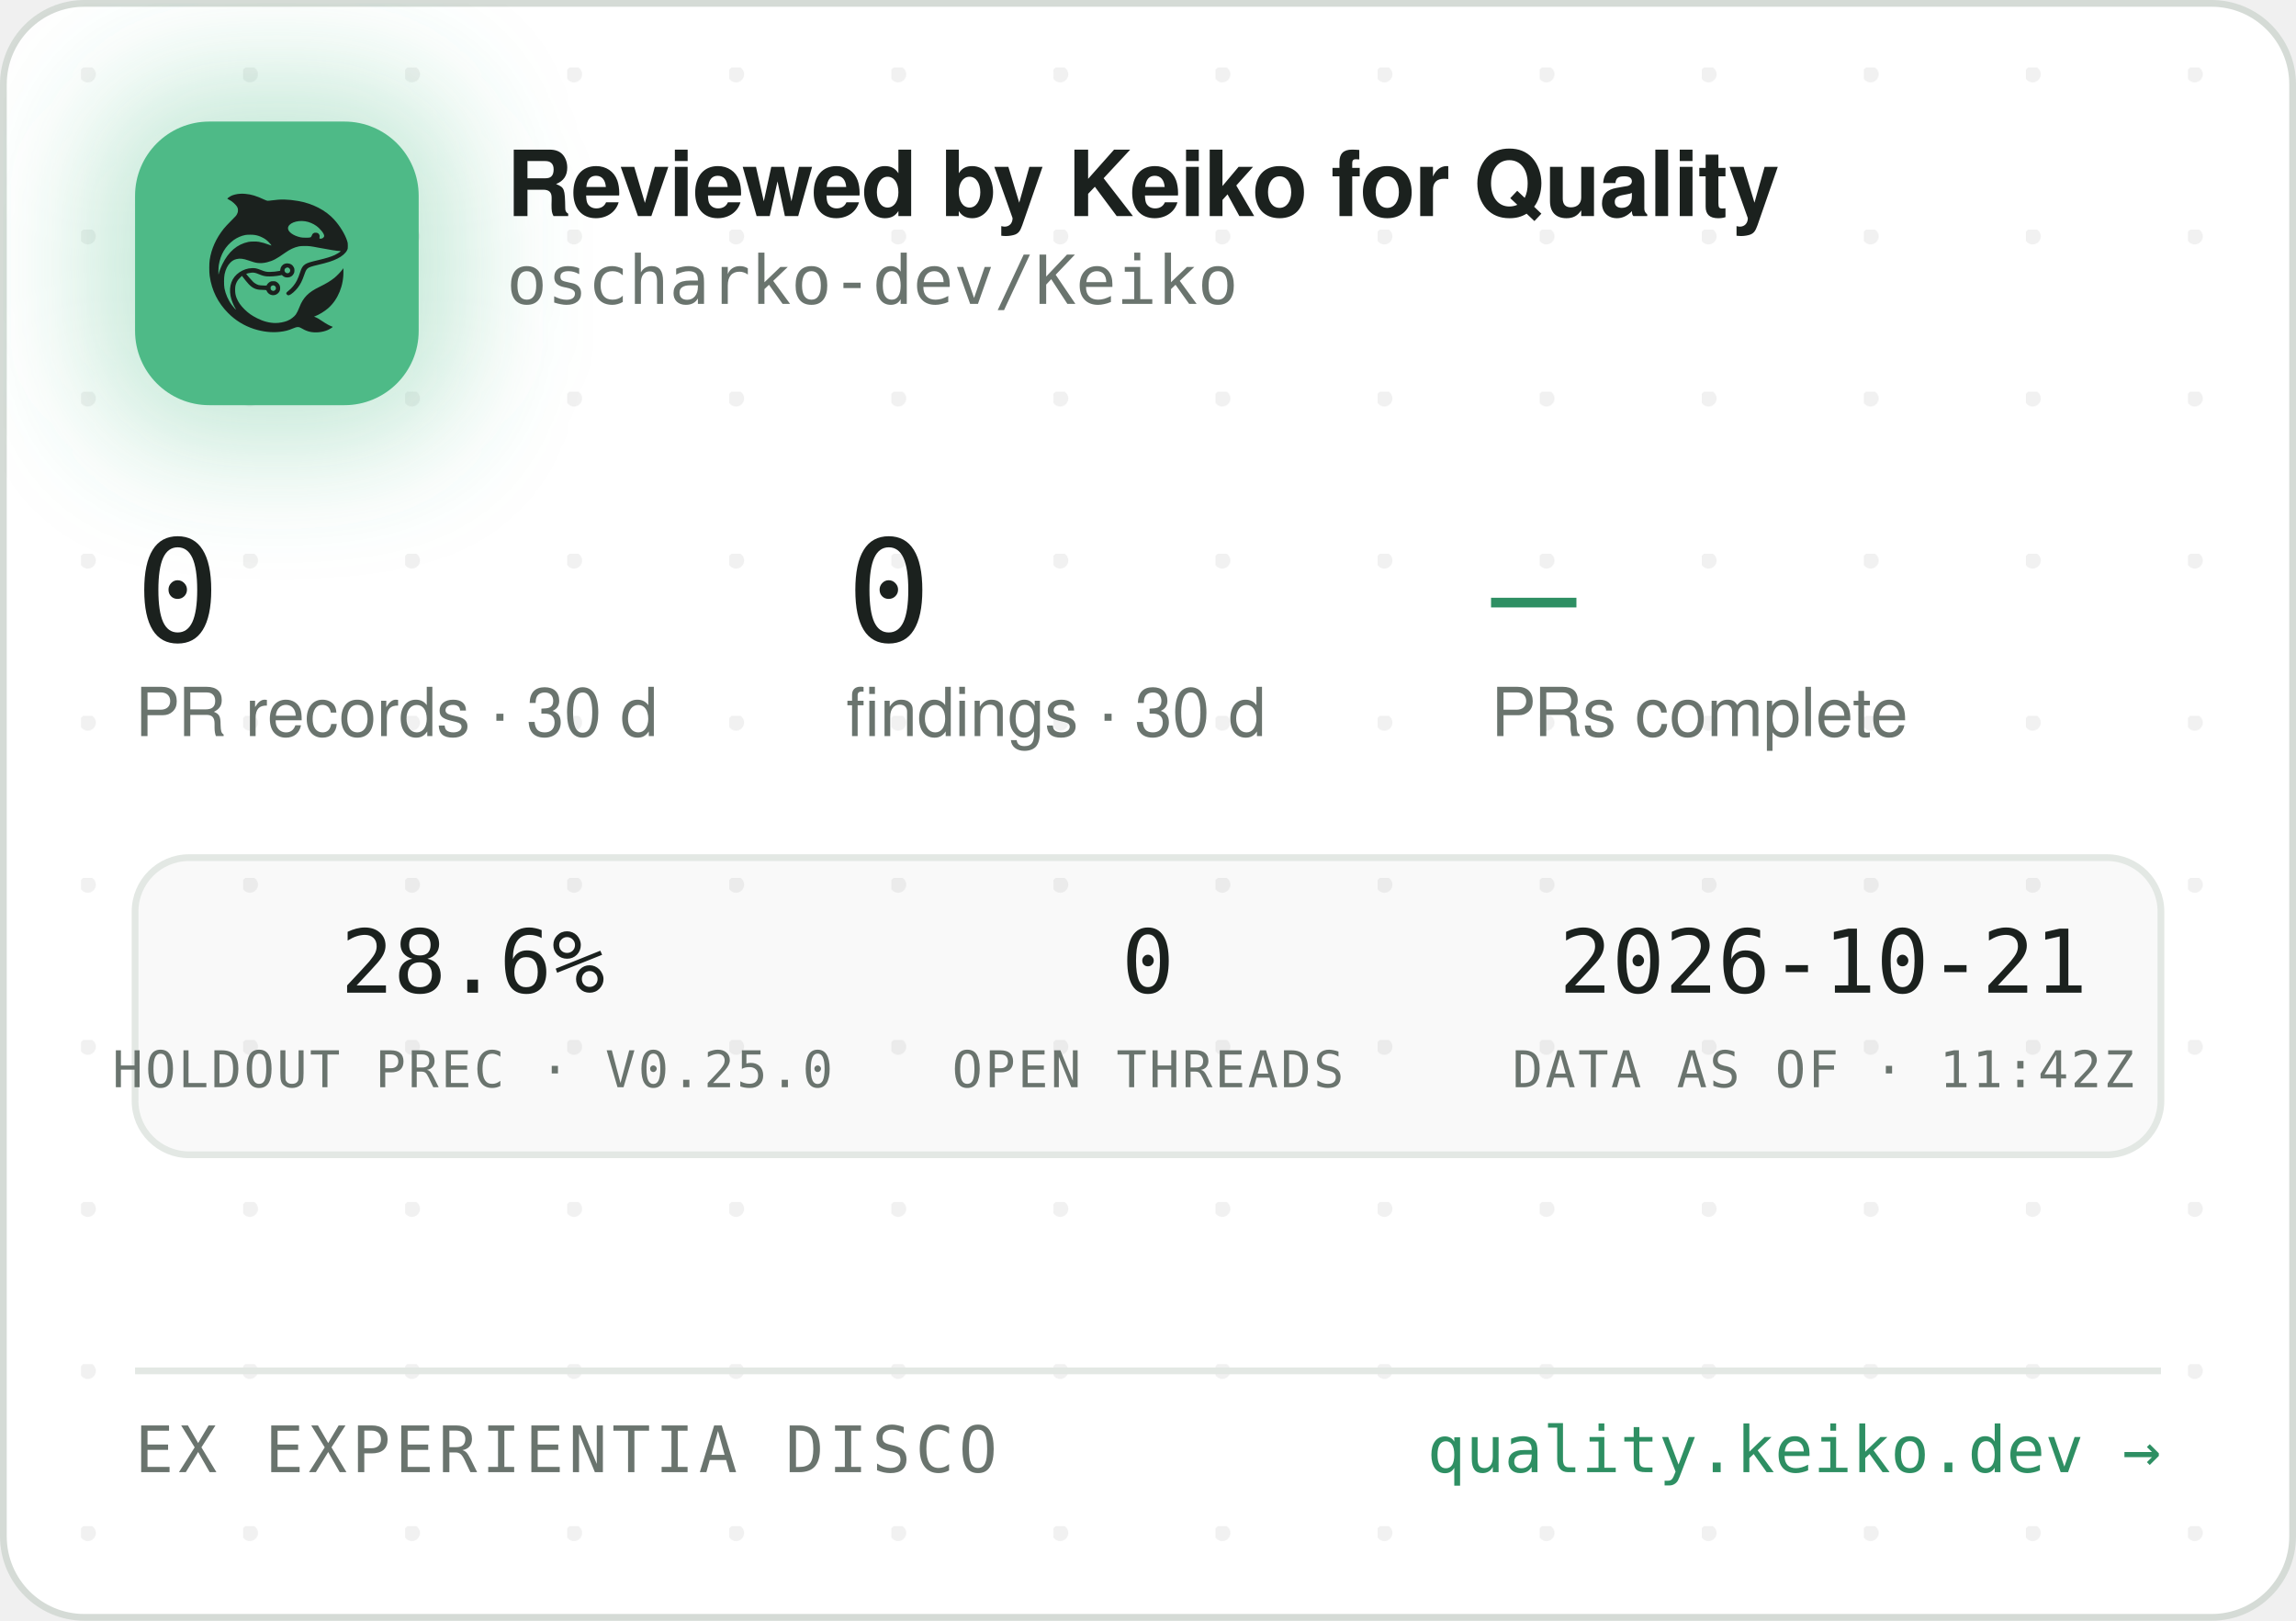
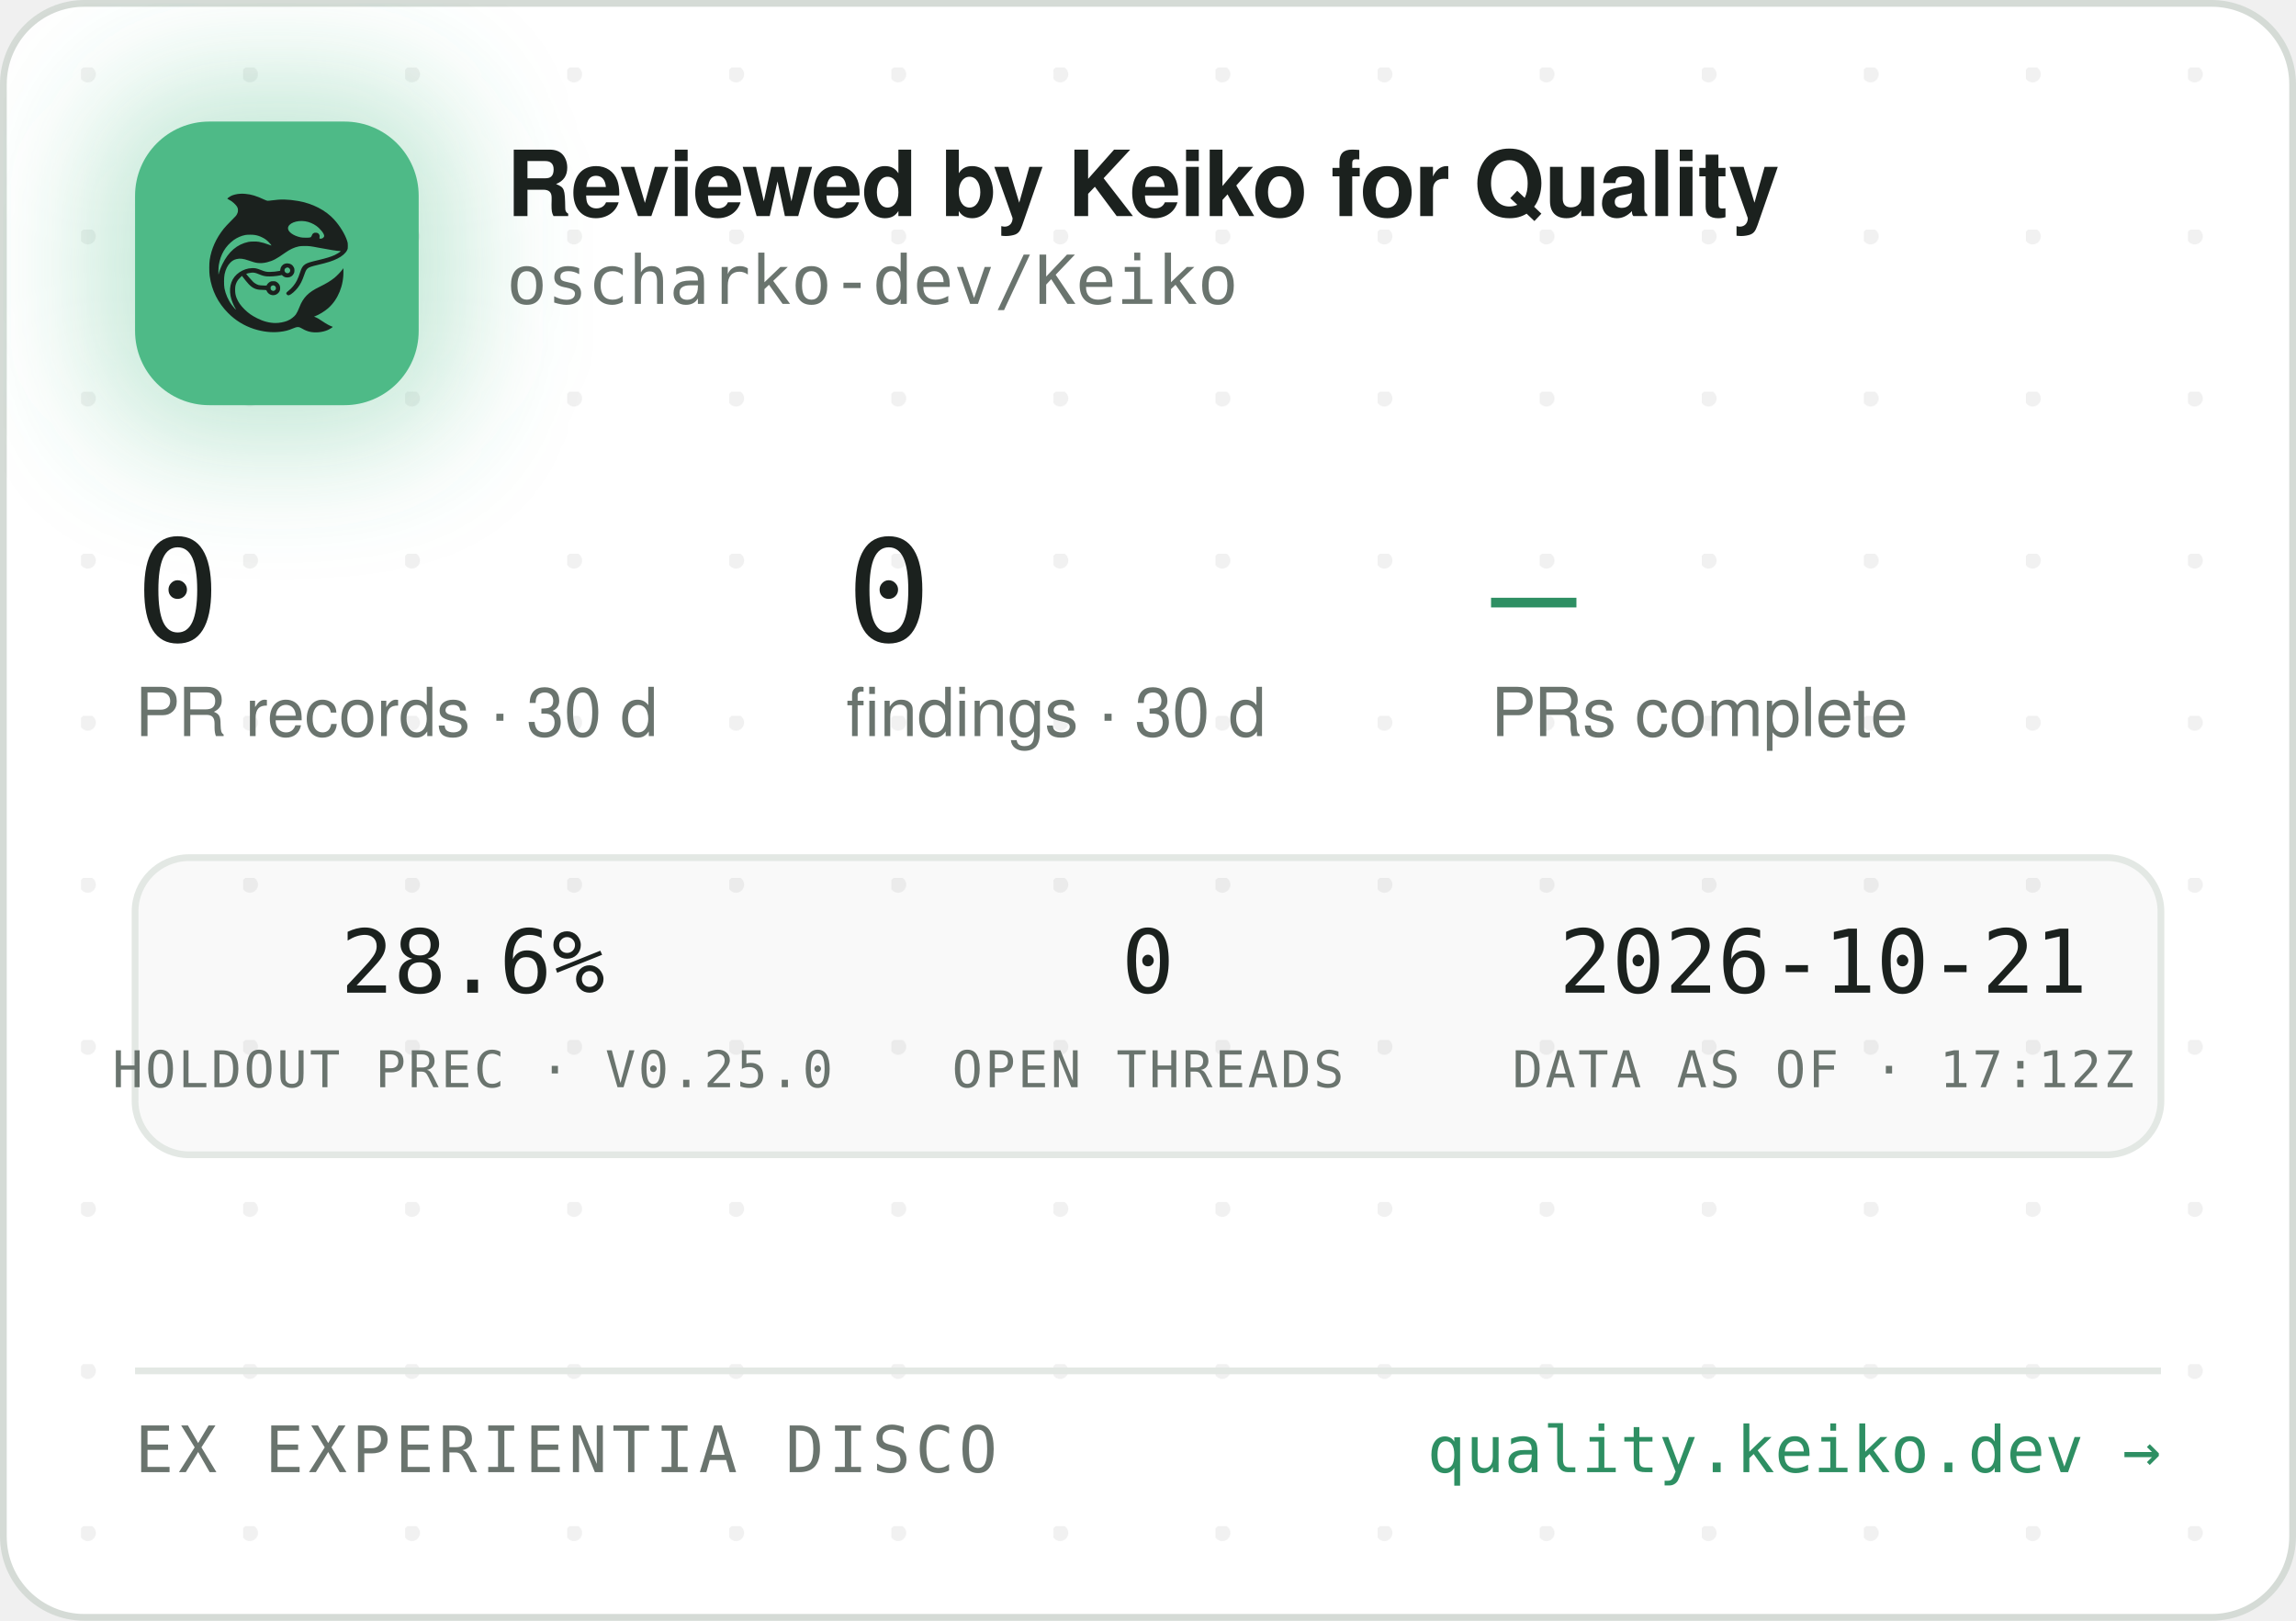
<svg xmlns="http://www.w3.org/2000/svg" width="340" height="240" viewBox="0 0 340 240" role="img" aria-label="Reviewed by Keiko for Quality — oscharko-dev/Keiko">
  <defs>
    <pattern id="dots" width="24" height="24" patternUnits="userSpaceOnUse" x="12" y="10">
      <circle cx="1" cy="1" r="1.2" fill="rgba(27,33,30,0.06)" />
    </pattern>
    <filter id="glow" x="-60%" y="-60%" width="220%" height="220%">
      <feGaussianBlur stdDeviation="9" />
    </filter>
    <clipPath id="card">
      <rect x="0.5" y="0.5" width="339" height="239" rx="12" />
    </clipPath>
  </defs>
  <rect x="0.5" y="0.5" width="339" height="239" rx="12" fill="#FFFFFF" stroke="#D5DBD6" />
  <rect x="0.5" y="0.5" width="339" height="239" rx="12" fill="url(#dots)" />
  <g clip-path="url(#card)">
    <rect x="14" y="12" width="54" height="54" rx="16" fill="rgba(78,186,135,0.35)" filter="url(#glow)" />
    <rect x="20" y="18" width="42" height="42" rx="11" fill="#4EBA87" />
    <g transform="translate(24,22) scale(0.03320312)">
      <g transform="translate(1024 0) scale(-1 1)">
        <g transform="translate(1024, 1024) scale(-0.1, -0.1)" fill="#1B211E" stroke="none">
          <path d="M3465 8223 c-144 -8 -314 -52 -408 -105 -69 -39 -146 -99 -146 -113 0 -5 30 -24 68 -42 146 -70 323 -229 377 -340 25 -49 29 -70 29 -138 -1 -72 -5 -88 -39 -160 -36 -75 -54 -95 -265 -305 -134 -132 -270 -279 -331 -355 -339 -425 -552 -896 -626 -1390 -25 -165 -25 -549 0 -720 92 -645 368 -1196 826 -1655 322 -324 710 -562 1145 -704 389 -126 793 -172 1155 -130 235 27 377 63 579 149 205 87 268 86 423 -7 102 -62 231 -115 335 -138 247 -56 562 -26 794 74 92 40 244 136 232 146 -4 3 -26 12 -48 19 -86 28 -246 116 -385 211 -162 112 -284 182 -357 207 l-48 17 40 15 c185 70 436 223 595 363 438 386 695 1014 678 1663 l-3 120 -50 -70 c-64 -90 -248 -280 -350 -362 -171 -136 -366 -255 -645 -391 -288 -140 -442 -243 -590 -391 -136 -137 -247 -316 -325 -526 -47 -127 -114 -262 -160 -326 -79 -107 -237 -224 -384 -283 -136 -55 -355 -96 -514 -96 -274 0 -548 71 -832 215 -242 123 -375 216 -553 389 -175 171 -287 332 -361 517 -44 114 -63 216 -63 359 0 152 17 233 74 350 35 70 59 102 136 179 l95 94 21 -29 c55 -75 219 -277 277 -338 171 -183 337 -256 582 -256 56 0 126 -3 155 -7 53 -6 54 -7 76 -57 30 -66 97 -128 172 -156 151 -57 318 11 395 160 33 62 34 193 3 261 -30 64 -88 125 -148 157 -44 23 -63 27 -141 27 -78 0 -97 -4 -140 -27 -58 -30 -131 -105 -141 -142 -6 -25 -8 -26 -93 -26 -47 0 -131 5 -186 10 -87 8 -111 15 -182 51 -45 22 -109 66 -143 96 -59 53 -326 361 -319 367 14 11 179 47 241 52 102 9 177 -7 318 -66 158 -66 243 -89 357 -99 157 -12 413 5 582 40 l93 19 44 -39 c59 -52 135 -75 228 -69 117 8 212 72 262 176 23 47 28 71 28 138 0 70 -4 89 -29 138 -55 110 -145 167 -270 174 -65 3 -91 0 -137 -18 -107 -40 -183 -140 -195 -257 l-6 -52 -51 -11 c-104 -23 -285 -41 -411 -42 -149 -1 -211 12 -402 88 -186 74 -256 88 -403 81 -193 -8 -377 -70 -546 -182 -342 -228 -485 -611 -399 -1064 30 -157 119 -388 209 -541 20 -35 35 -64 33 -66 -8 -8 -111 108 -190 214 -154 206 -278 489 -324 737 -28 154 -25 492 6 635 46 216 133 391 256 514 82 82 161 128 271 156 152 39 300 23 529 -57 217 -76 308 -101 410 -114 137 -17 284 -7 426 30 272 70 414 145 809 425 217 153 399 238 610 283 64 14 129 18 265 18 197 0 269 -9 615 -76 461 -89 843 -149 952 -149 41 0 41 0 23 -20 -28 -31 -169 -119 -254 -158 -167 -77 -388 -145 -716 -222 -399 -93 -508 -128 -608 -194 -102 -68 -160 -160 -217 -346 -35 -115 -102 -286 -149 -378 -85 -168 -227 -341 -377 -458 -105 -82 -115 -107 -69 -162 29 -34 65 -44 109 -29 86 29 261 181 371 322 126 162 201 309 295 581 61 176 90 232 145 283 62 57 163 93 470 165 439 104 640 169 863 278 206 100 368 240 434 375 32 67 33 71 33 198 -1 120 -3 138 -34 229 -98 294 -319 655 -573 936 -381 421 -968 723 -1618 834 -448 76 -767 83 -1169 25 -80 -12 -165 -19 -190 -17 -26 3 -90 26 -146 53 -343 162 -576 233 -842 255 -114 9 -141 10 -248 3z m2926 -1227 c164 -27 346 -102 485 -202 181 -129 354 -348 354 -448 0 -64 -75 -126 -154 -126 -60 0 -63 4 -52 70 8 50 7 65 -9 100 -29 64 -74 93 -151 98 -54 4 -70 1 -107 -21 -42 -25 -61 -52 -91 -129 -25 -64 -55 -73 -246 -73 -121 0 -187 5 -248 18 -318 70 -556 242 -556 402 0 218 388 374 775 311z m-2249 -611 c119 -21 208 -50 321 -106 114 -56 177 -100 266 -184 67 -63 157 -173 148 -181 -2 -3 -61 18 -130 45 -131 52 -298 100 -427 122 -113 20 -367 17 -470 -4 -502 -106 -885 -433 -1160 -992 -70 -142 -160 -379 -160 -424 0 -9 -5 -23 -11 -31 -13 -19 -5 316 10 410 80 482 295 846 661 1117 145 107 350 197 522 228 100 18 326 18 430 0z m1485 -1456 c95 -36 119 -159 42 -223 -78 -66 -209 -1 -209 104 0 60 33 100 99 121 36 10 36 10 68 -2z m-591 -822 c29 -26 37 -42 40 -77 6 -54 -9 -86 -55 -117 -41 -28 -70 -29 -119 -4 -44 22 -62 55 -62 112 0 51 13 75 53 99 50 31 101 26 143 -13z" />
        </g>
      </g>
    </g>
    <text x="75" y="32" font-family="-apple-system,'Segoe UI',Helvetica,Arial,sans-serif" font-size="13.5" font-weight="650" letter-spacing="-0.14" fill="#1B211E">Reviewed by Keiko for Quality</text>
    <text x="75" y="45" font-family="'JetBrains Mono',SFMono-Regular,Consolas,Menlo,monospace" font-size="10" fill="#6A746E">oscharko-dev/Keiko</text>
    <text x="20" y="95" font-family="'JetBrains Mono',SFMono-Regular,Consolas,Menlo,monospace" font-size="21" fill="#1B211E">0</text>
    <text x="20" y="109" font-family="-apple-system,'Segoe UI',Helvetica,Arial,sans-serif" font-size="10" fill="#6A746E">PR records · 30 d</text>
    <text x="125.3" y="95" font-family="'JetBrains Mono',SFMono-Regular,Consolas,Menlo,monospace" font-size="21" fill="#1B211E">0</text>
    <text x="125.3" y="109" font-family="-apple-system,'Segoe UI',Helvetica,Arial,sans-serif" font-size="10" fill="#6A746E">findings · 30 d</text>
    <text x="220.8" y="95" font-family="'JetBrains Mono',SFMono-Regular,Consolas,Menlo,monospace" font-size="21" fill="#2E8F63">—</text>
    <text x="220.8" y="109" font-family="-apple-system,'Segoe UI',Helvetica,Arial,sans-serif" font-size="10" fill="#6A746E">PRs complete</text>
    <rect x="20" y="127" width="300" height="44" rx="8" fill="rgba(27,33,30,0.025)" stroke="#E3E8E4" />
    <text x="70" y="147" text-anchor="middle" font-family="'JetBrains Mono',SFMono-Regular,Consolas,Menlo,monospace" font-size="13" fill="#1B211E">28.6%</text>
    <text x="70" y="161" text-anchor="middle" font-family="'JetBrains Mono',SFMono-Regular,Consolas,Menlo,monospace" font-size="7.5" letter-spacing="0.35" fill="#6A746E">HOLDOUT PREC · V0.25.0</text>
    <text x="170" y="147" text-anchor="middle" font-family="'JetBrains Mono',SFMono-Regular,Consolas,Menlo,monospace" font-size="13" fill="#1B211E">0</text>
    <text x="170" y="161" text-anchor="middle" font-family="'JetBrains Mono',SFMono-Regular,Consolas,Menlo,monospace" font-size="7.5" letter-spacing="0.35" fill="#6A746E">OPEN THREADS</text>
    <text x="270" y="147" text-anchor="middle" font-family="'JetBrains Mono',SFMono-Regular,Consolas,Menlo,monospace" font-size="13" fill="#1B211E">2026-10-21</text>
-     <text x="270" y="161" text-anchor="middle" font-family="'JetBrains Mono',SFMono-Regular,Consolas,Menlo,monospace" font-size="7.5" letter-spacing="0.35" fill="#6A746E">DATA AS OF · 11:42Z</text>
+     <text x="270" y="161" text-anchor="middle" font-family="'JetBrains Mono',SFMono-Regular,Consolas,Menlo,monospace" font-size="7.5" letter-spacing="0.35" fill="#6A746E">DATA AS OF · 17:12Z</text>
    <line x1="20" y1="203" x2="320" y2="203" stroke="#E3E8E4" />
    <text x="20" y="218" font-family="'JetBrains Mono',SFMono-Regular,Consolas,Menlo,monospace" font-size="9.5" letter-spacing="0.7" fill="#6A746E">EX EXPERIENTIA DISCO</text>
    <text x="320" y="218" text-anchor="end" font-family="'JetBrains Mono',SFMono-Regular,Consolas,Menlo,monospace" font-size="9.5" fill="#2E8F63">quality.keiko.dev →</text>
  </g>
</svg>
